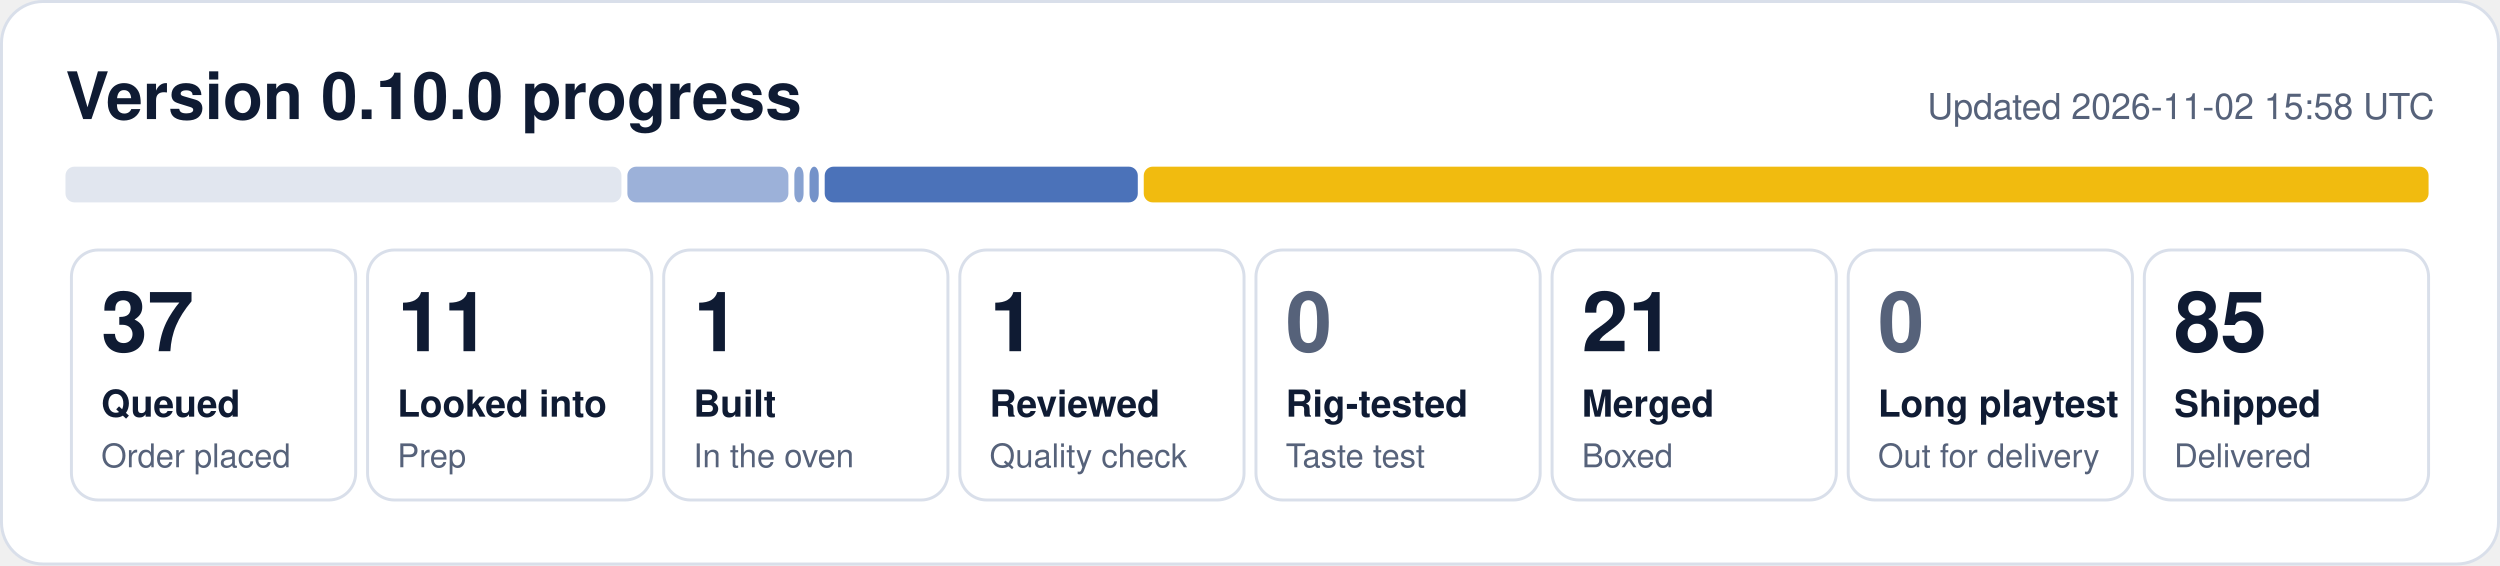
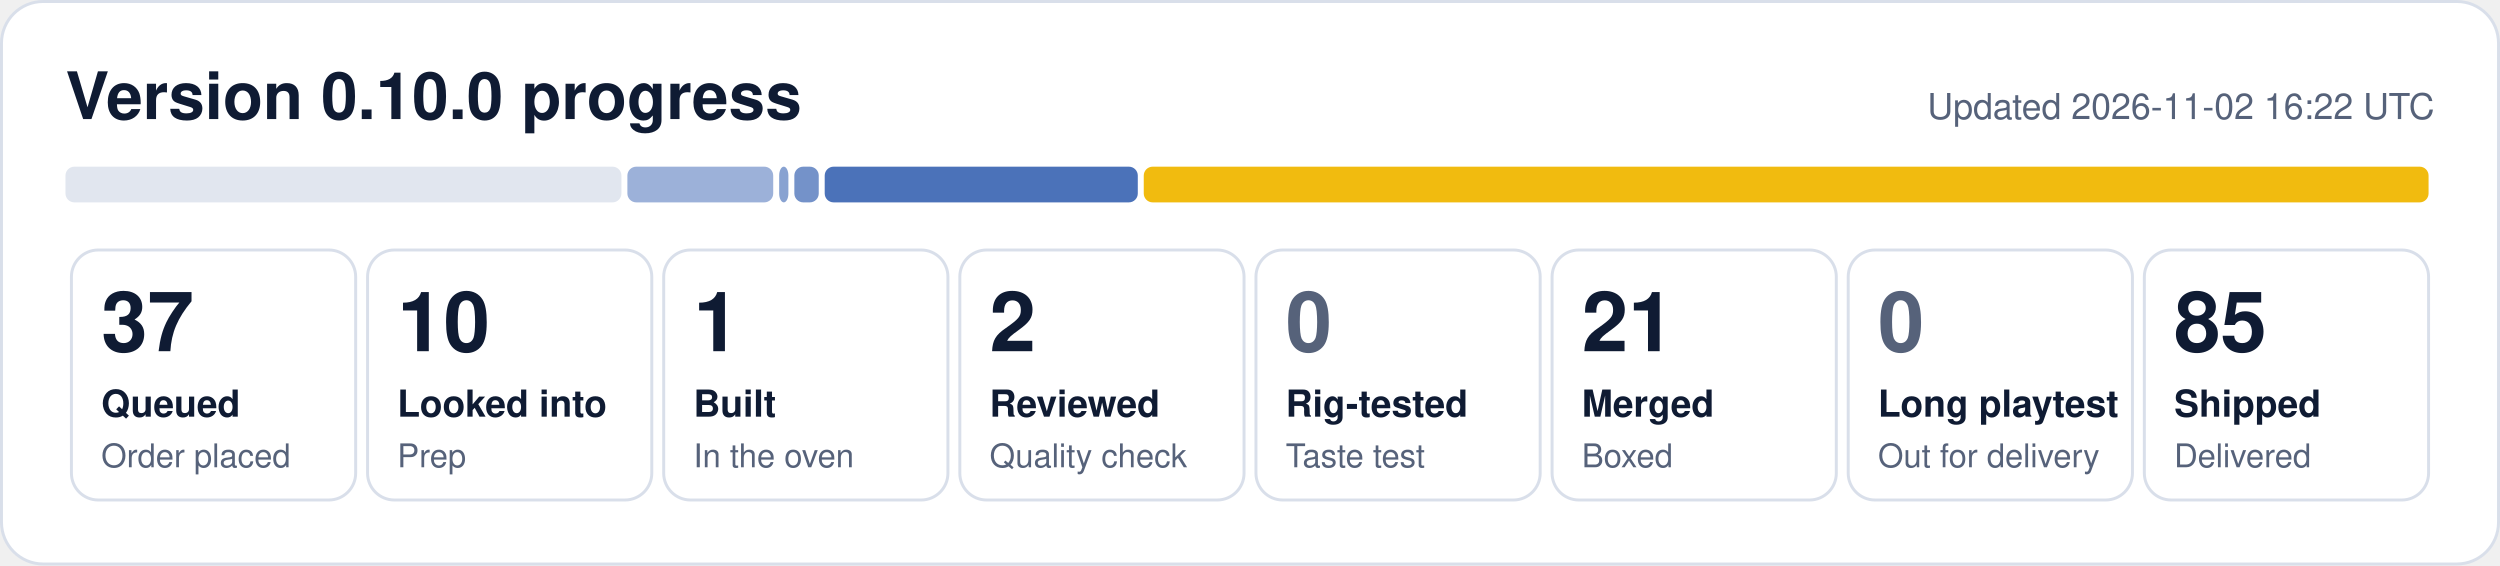
- <svg xmlns="http://www.w3.org/2000/svg" width="840" height="190" viewBox="0 0 840 190" role="img" aria-label="0.10.0 progress: 37 queued, 11 looked into, 1 built, 1 reviewed, 21 merged, 85 shipped">
+ <svg xmlns="http://www.w3.org/2000/svg" width="840" height="190" viewBox="0 0 840 190" role="img" aria-label="0.10.0 progress: 37 queued, 10 looked into, 1 built, 2 reviewed, 21 merged, 85 shipped">
  <rect x="0.5" y="0.5" width="839" height="189" rx="14" fill="#ffffff" stroke="#d9dfea" />
  <text x="22" y="40" font-family="Segoe UI, Helvetica, Arial, sans-serif" font-size="22" font-weight="700" fill="#0f1b33">Version 0.10.0 progress</text>
-   <text x="818" y="40" font-family="Segoe UI, Helvetica, Arial, sans-serif" font-size="12" fill="#56627a" text-anchor="end">Updated 2026-11-02 15:58 UTC</text>
+   <text x="818" y="40" font-family="Segoe UI, Helvetica, Arial, sans-serif" font-size="12" fill="#56627a" text-anchor="end">Updated 2026-11-02 16:22 UTC</text>
  <rect x="22.0" y="56" width="186.8" height="12" rx="3" fill="#e1e6ef" fill-opacity="1.00" />
-   <rect x="210.8" y="56" width="54.1" height="12" rx="3" fill="#1f4fa8" fill-opacity="0.44" />
-   <rect x="266.9" y="56" width="3.1" height="12" rx="3" fill="#1f4fa8" fill-opacity="0.53" />
-   <rect x="272.0" y="56" width="3.1" height="12" rx="3" fill="#1f4fa8" fill-opacity="0.62" />
+   <rect x="210.8" y="56" width="49.0" height="12" rx="3" fill="#1f4fa8" fill-opacity="0.44" />
+   <rect x="261.8" y="56" width="3.1" height="12" rx="3" fill="#1f4fa8" fill-opacity="0.53" />
+   <rect x="266.9" y="56" width="8.2" height="12" rx="3" fill="#1f4fa8" fill-opacity="0.62" />
  <rect x="277.1" y="56" width="105.2" height="12" rx="3" fill="#1f4fa8" fill-opacity="0.80" />
  <rect x="384.3" y="56" width="431.7" height="12" rx="3" fill="#f0b90b" fill-opacity="0.98" />
  <rect x="24.0" y="84" width="95.5" height="84" rx="9" fill="none" stroke="#d9dfea" />
  <text x="34.0" y="118" font-family="Segoe UI, Helvetica, Arial, sans-serif" font-size="28" font-weight="800" fill="#0f1b33">37</text>
  <text x="34.0" y="140" font-family="Segoe UI, Helvetica, Arial, sans-serif" font-size="12.5" font-weight="600" fill="#0f1b33">Queued</text>
  <text x="34.0" y="157" font-family="Segoe UI, Helvetica, Arial, sans-serif" font-size="11" fill="#56627a">Order placed</text>
  <rect x="123.5" y="84" width="95.5" height="84" rx="9" fill="none" stroke="#d9dfea" />
-   <text x="133.5" y="118" font-family="Segoe UI, Helvetica, Arial, sans-serif" font-size="28" font-weight="800" fill="#0f1b33">11</text>
+   <text x="133.5" y="118" font-family="Segoe UI, Helvetica, Arial, sans-serif" font-size="28" font-weight="800" fill="#0f1b33">10</text>
  <text x="133.5" y="140" font-family="Segoe UI, Helvetica, Arial, sans-serif" font-size="12.5" font-weight="600" fill="#0f1b33">Looked into</text>
  <text x="133.5" y="157" font-family="Segoe UI, Helvetica, Arial, sans-serif" font-size="11" fill="#56627a">Prep</text>
  <rect x="223.0" y="84" width="95.5" height="84" rx="9" fill="none" stroke="#d9dfea" />
  <text x="233.0" y="118" font-family="Segoe UI, Helvetica, Arial, sans-serif" font-size="28" font-weight="800" fill="#0f1b33">1</text>
  <text x="233.0" y="140" font-family="Segoe UI, Helvetica, Arial, sans-serif" font-size="12.5" font-weight="600" fill="#0f1b33">Built</text>
  <text x="233.0" y="157" font-family="Segoe UI, Helvetica, Arial, sans-serif" font-size="11" fill="#56627a">In the oven</text>
  <rect x="322.5" y="84" width="95.5" height="84" rx="9" fill="none" stroke="#d9dfea" />
-   <text x="332.5" y="118" font-family="Segoe UI, Helvetica, Arial, sans-serif" font-size="28" font-weight="800" fill="#0f1b33">1</text>
+   <text x="332.5" y="118" font-family="Segoe UI, Helvetica, Arial, sans-serif" font-size="28" font-weight="800" fill="#0f1b33">2</text>
  <text x="332.5" y="140" font-family="Segoe UI, Helvetica, Arial, sans-serif" font-size="12.5" font-weight="600" fill="#0f1b33">Reviewed</text>
  <text x="332.5" y="157" font-family="Segoe UI, Helvetica, Arial, sans-serif" font-size="11" fill="#56627a">Quality check</text>
  <rect x="422.0" y="84" width="95.5" height="84" rx="9" fill="none" stroke="#d9dfea" />
  <text x="432.0" y="118" font-family="Segoe UI, Helvetica, Arial, sans-serif" font-size="28" font-weight="800" fill="#56627a">0</text>
  <text x="432.0" y="140" font-family="Segoe UI, Helvetica, Arial, sans-serif" font-size="12.5" font-weight="600" fill="#0f1b33">Rig-tested</text>
  <text x="432.0" y="157" font-family="Segoe UI, Helvetica, Arial, sans-serif" font-size="11" fill="#56627a">Taste test</text>
  <rect x="521.5" y="84" width="95.5" height="84" rx="9" fill="none" stroke="#d9dfea" />
  <text x="531.5" y="118" font-family="Segoe UI, Helvetica, Arial, sans-serif" font-size="28" font-weight="800" fill="#0f1b33">21</text>
  <text x="531.5" y="140" font-family="Segoe UI, Helvetica, Arial, sans-serif" font-size="12.5" font-weight="600" fill="#0f1b33">Merged</text>
  <text x="531.5" y="157" font-family="Segoe UI, Helvetica, Arial, sans-serif" font-size="11" fill="#56627a">Boxed</text>
  <rect x="621.0" y="84" width="95.5" height="84" rx="9" fill="none" stroke="#d9dfea" />
  <text x="631.0" y="118" font-family="Segoe UI, Helvetica, Arial, sans-serif" font-size="28" font-weight="800" fill="#56627a">0</text>
  <text x="631.0" y="140" font-family="Segoe UI, Helvetica, Arial, sans-serif" font-size="12.5" font-weight="600" fill="#0f1b33">Long playtest</text>
  <text x="631.0" y="157" font-family="Segoe UI, Helvetica, Arial, sans-serif" font-size="11" fill="#56627a">Out for delivery</text>
  <rect x="720.5" y="84" width="95.5" height="84" rx="9" fill="none" stroke="#d9dfea" />
  <text x="730.5" y="118" font-family="Segoe UI, Helvetica, Arial, sans-serif" font-size="28" font-weight="800" fill="#0f1b33">85</text>
  <text x="730.5" y="140" font-family="Segoe UI, Helvetica, Arial, sans-serif" font-size="12.5" font-weight="600" fill="#0f1b33">Shipped</text>
  <text x="730.5" y="157" font-family="Segoe UI, Helvetica, Arial, sans-serif" font-size="11" fill="#56627a">Delivered</text>
</svg>
